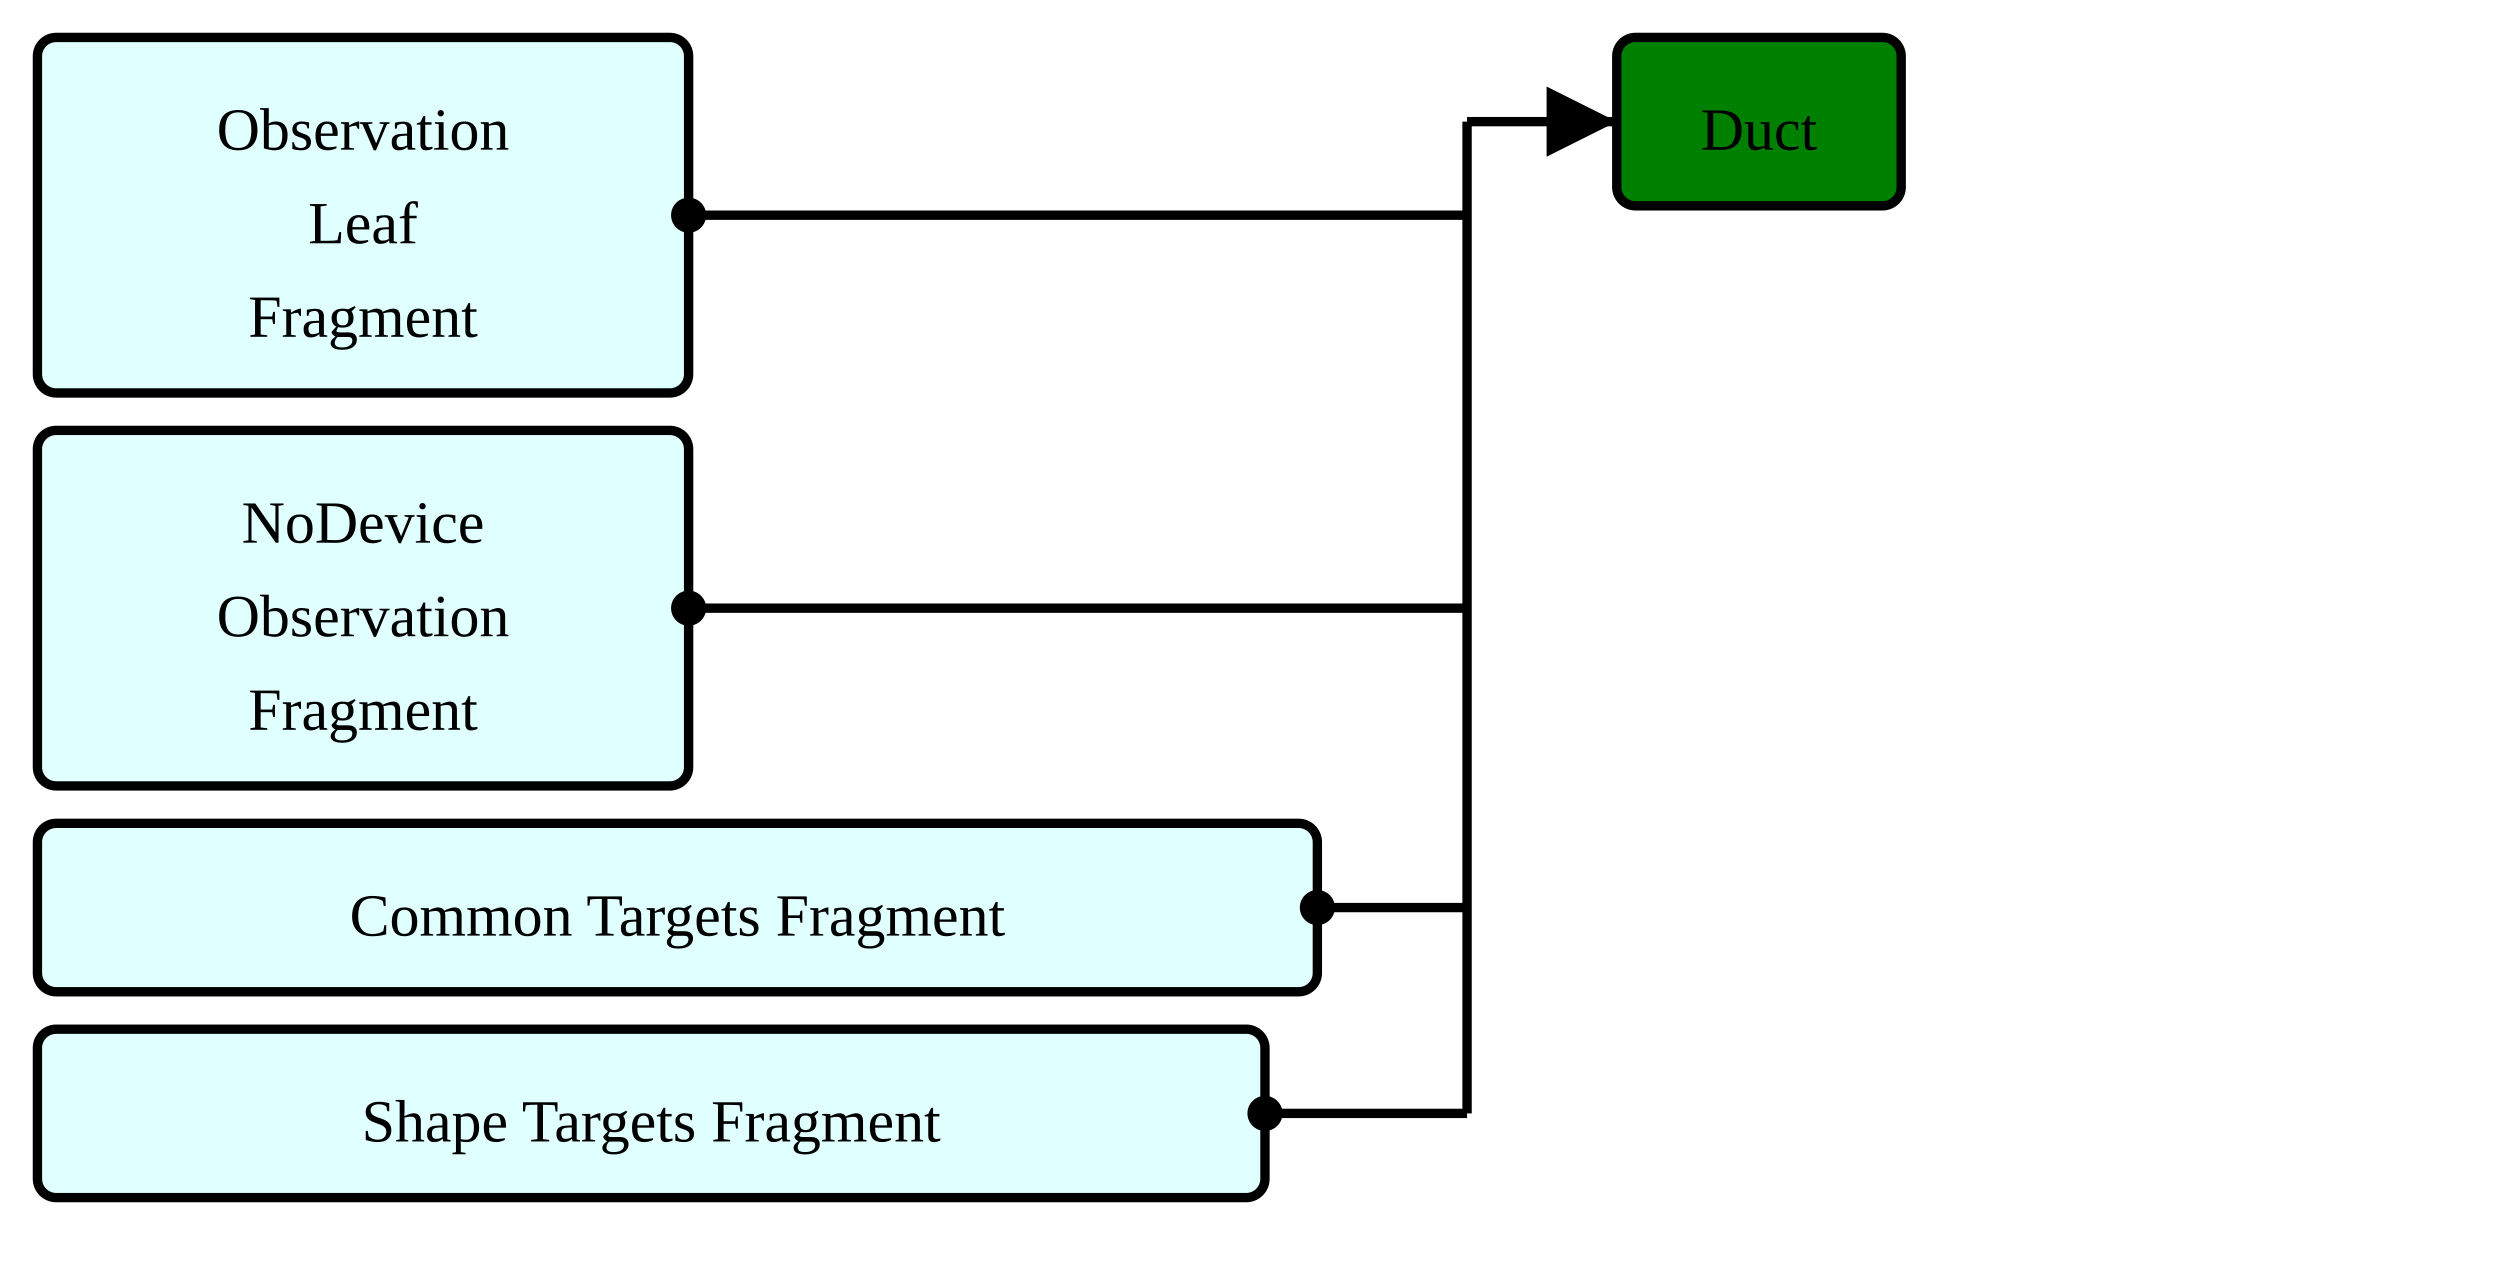
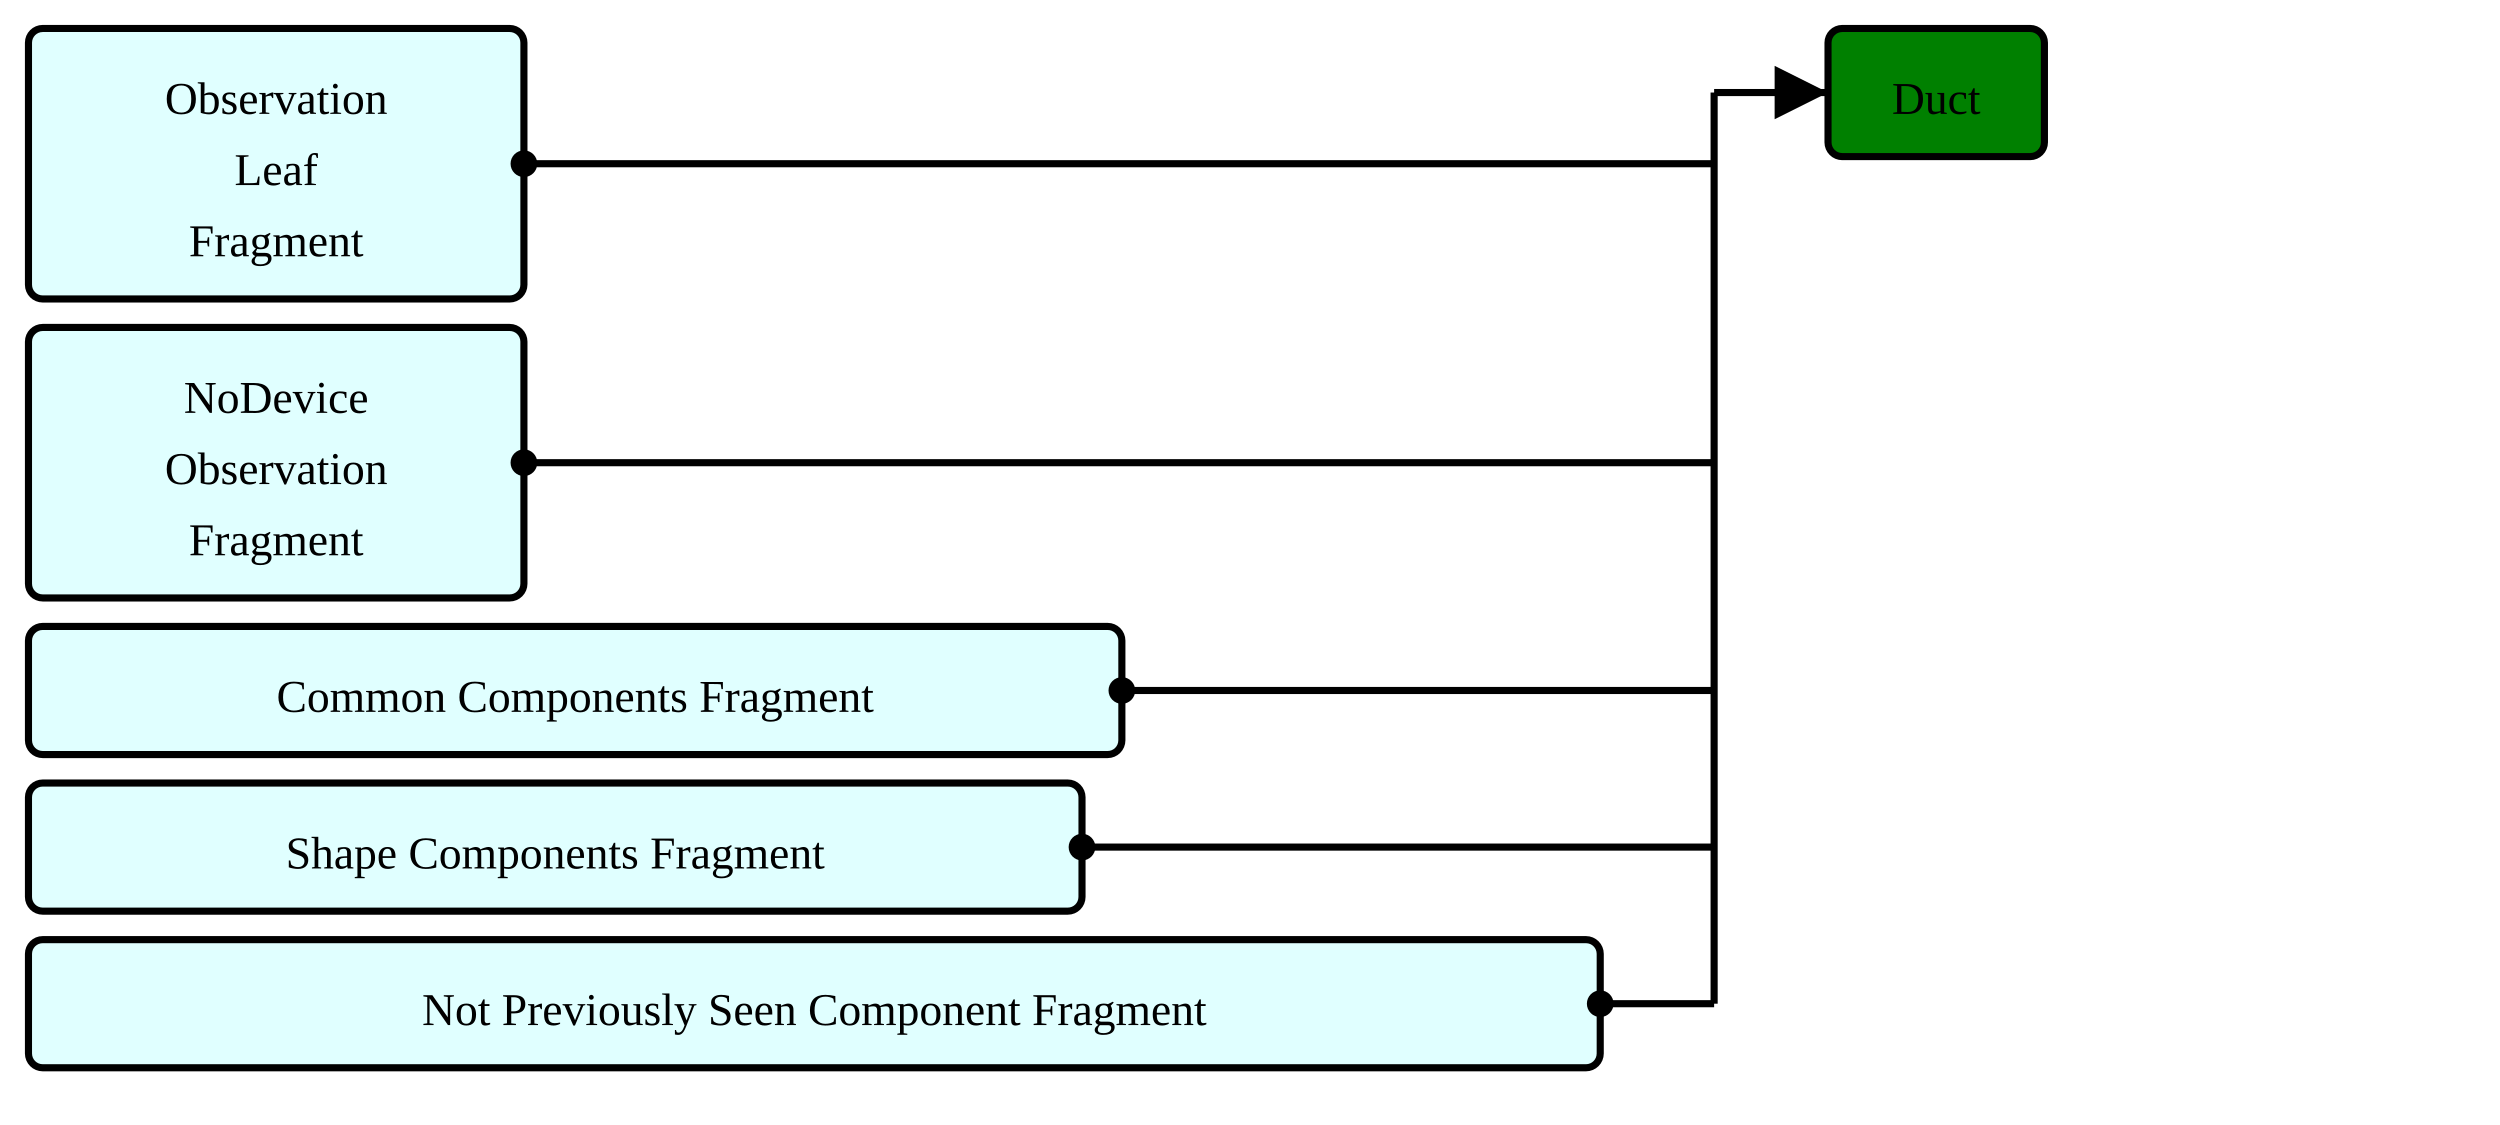
- <svg xmlns="http://www.w3.org/2000/svg" version="1.1" width="501" height="255">
+ <svg xmlns="http://www.w3.org/2000/svg" version="1.1" width="658.5" height="296.25">
  <defs>
    <marker id="arrowStart" markerWidth="3.75" markerHeight="3.75" markerUnits="px" refX="1.875" refY="1.875">
      <circle fill="Black" stroke-width="0" cx="1.875" cy="1.875" r="1.875" />
    </marker>
    <marker id="arrowEnd" markerWidth="7.5" markerHeight="7.5" markerUnits="px" refX="7.5" refY="3.75">
      <polygon fill="Black" stroke-width="0" points="0 0 7.5 3.75 0 7.5" />
    </marker>
  </defs>
  <g>
    <g transform="translate(7.5 7.5)">
      <rect fill="LightCyan" stroke="Black" stroke-width="1.875" x="0" y="0" width="130.5" height="71.25" rx="3.75" ry="3.75" />
      <a href="./StructureDefinition-ObservationLeafFragment.html" target="_top">
        <text x="65.25" y="22.5" text-anchor="middle">Observation</text>
      </a>
      <a href="./StructureDefinition-ObservationLeafFragment.html" target="_top">
        <text x="65.25" y="41.25" text-anchor="middle">Leaf</text>
      </a>
      <a href="./StructureDefinition-ObservationLeafFragment.html" target="_top">
        <text x="65.25" y="60" text-anchor="middle">Fragment</text>
      </a>
    </g>
    <g transform="translate(7.5 86.25)">
      <rect fill="LightCyan" stroke="Black" stroke-width="1.875" x="0" y="0" width="130.5" height="71.25" rx="3.75" ry="3.75" />
      <a href="./StructureDefinition-BreastRadObservationNoDeviceFragment.html" target="_top">
        <text x="65.25" y="22.5" text-anchor="middle">NoDevice</text>
      </a>
      <a href="./StructureDefinition-BreastRadObservationNoDeviceFragment.html" target="_top">
        <text x="65.25" y="41.25" text-anchor="middle">Observation</text>
      </a>
      <a href="./StructureDefinition-BreastRadObservationNoDeviceFragment.html" target="_top">
        <text x="65.25" y="60" text-anchor="middle">Fragment</text>
      </a>
    </g>
    <g transform="translate(7.5 165)">
-       <rect fill="LightCyan" stroke="Black" stroke-width="1.875" x="0" y="0" width="256.5" height="33.75" rx="3.75" ry="3.75" />
-       <a href="./StructureDefinition-CommonTargetsFragment.html" target="_top">
-         <text x="128.25" y="22.5" text-anchor="middle">Common Targets Fragment</text>
+       <rect fill="LightCyan" stroke="Black" stroke-width="1.875" x="0" y="0" width="288" height="33.75" rx="3.75" ry="3.75" />
+       <a href="./StructureDefinition-CommonComponentsFragment.html" target="_top">
+         <text x="144" y="22.5" text-anchor="middle">Common Components Fragment</text>
      </a>
    </g>
    <g transform="translate(7.5 206.25)">
-       <rect fill="LightCyan" stroke="Black" stroke-width="1.875" x="0" y="0" width="246" height="33.75" rx="3.75" ry="3.75" />
-       <a href="./StructureDefinition-ShapeTargetsFragment.html" target="_top">
-         <text x="123" y="22.5" text-anchor="middle">Shape Targets Fragment</text>
+       <rect fill="LightCyan" stroke="Black" stroke-width="1.875" x="0" y="0" width="277.5" height="33.75" rx="3.75" ry="3.75" />
+       <a href="./StructureDefinition-ShapeComponentsFragment.html" target="_top">
+         <text x="138.75" y="22.5" text-anchor="middle">Shape Components Fragment</text>
      </a>
    </g>
-     <line stroke="Black" stroke-width="1.875" marker-end="url(#arrowEnd)" x1="294" y1="24.375" x2="324" y2="24.375" />
-     <line stroke="Black" stroke-width="1.875" marker-start="url(#arrowStart)" x1="138" y1="43.125" x2="294" y2="43.125" />
-     <line stroke="Black" stroke-width="1.875" marker-start="url(#arrowStart)" x1="138" y1="121.875" x2="294" y2="121.875" />
-     <line stroke="Black" stroke-width="1.875" marker-start="url(#arrowStart)" x1="264" y1="181.875" x2="294" y2="181.875" />
-     <line stroke="Black" stroke-width="1.875" marker-start="url(#arrowStart)" x1="253.5" y1="223.125" x2="294" y2="223.125" />
-     <line stroke="Black" stroke-width="1.875" x1="294" y1="24.375" x2="294" y2="223.125" />
+     <g transform="translate(7.5 247.5)">
+       <rect fill="LightCyan" stroke="Black" stroke-width="1.875" x="0" y="0" width="414" height="33.75" rx="3.75" ry="3.75" />
+       <a href="./StructureDefinition-NotPreviouslySeenComponentFragment.html" target="_top">
+         <text x="207" y="22.5" text-anchor="middle">Not Previously Seen Component Fragment</text>
+       </a>
+     </g>
+     <line stroke="Black" stroke-width="1.875" marker-end="url(#arrowEnd)" x1="451.5" y1="24.375" x2="481.5" y2="24.375" />
+     <line stroke="Black" stroke-width="1.875" marker-start="url(#arrowStart)" x1="138" y1="43.125" x2="451.5" y2="43.125" />
+     <line stroke="Black" stroke-width="1.875" marker-start="url(#arrowStart)" x1="138" y1="121.875" x2="451.5" y2="121.875" />
+     <line stroke="Black" stroke-width="1.875" marker-start="url(#arrowStart)" x1="295.5" y1="181.875" x2="451.5" y2="181.875" />
+     <line stroke="Black" stroke-width="1.875" marker-start="url(#arrowStart)" x1="285" y1="223.125" x2="451.5" y2="223.125" />
+     <line stroke="Black" stroke-width="1.875" marker-start="url(#arrowStart)" x1="421.5" y1="264.375" x2="451.5" y2="264.375" />
+     <line stroke="Black" stroke-width="1.875" x1="451.5" y1="24.375" x2="451.5" y2="264.375" />
  </g>
  <g>
-     <g transform="translate(324 7.5)">
+     <g transform="translate(481.5 7.5)">
      <rect fill="Green" stroke="Black" stroke-width="1.875" x="0" y="0" width="57" height="33.75" rx="3.75" ry="3.75" />
      <text x="28.5" y="22.5" text-anchor="middle">Duct</text>
    </g>
  </g>
</svg>
